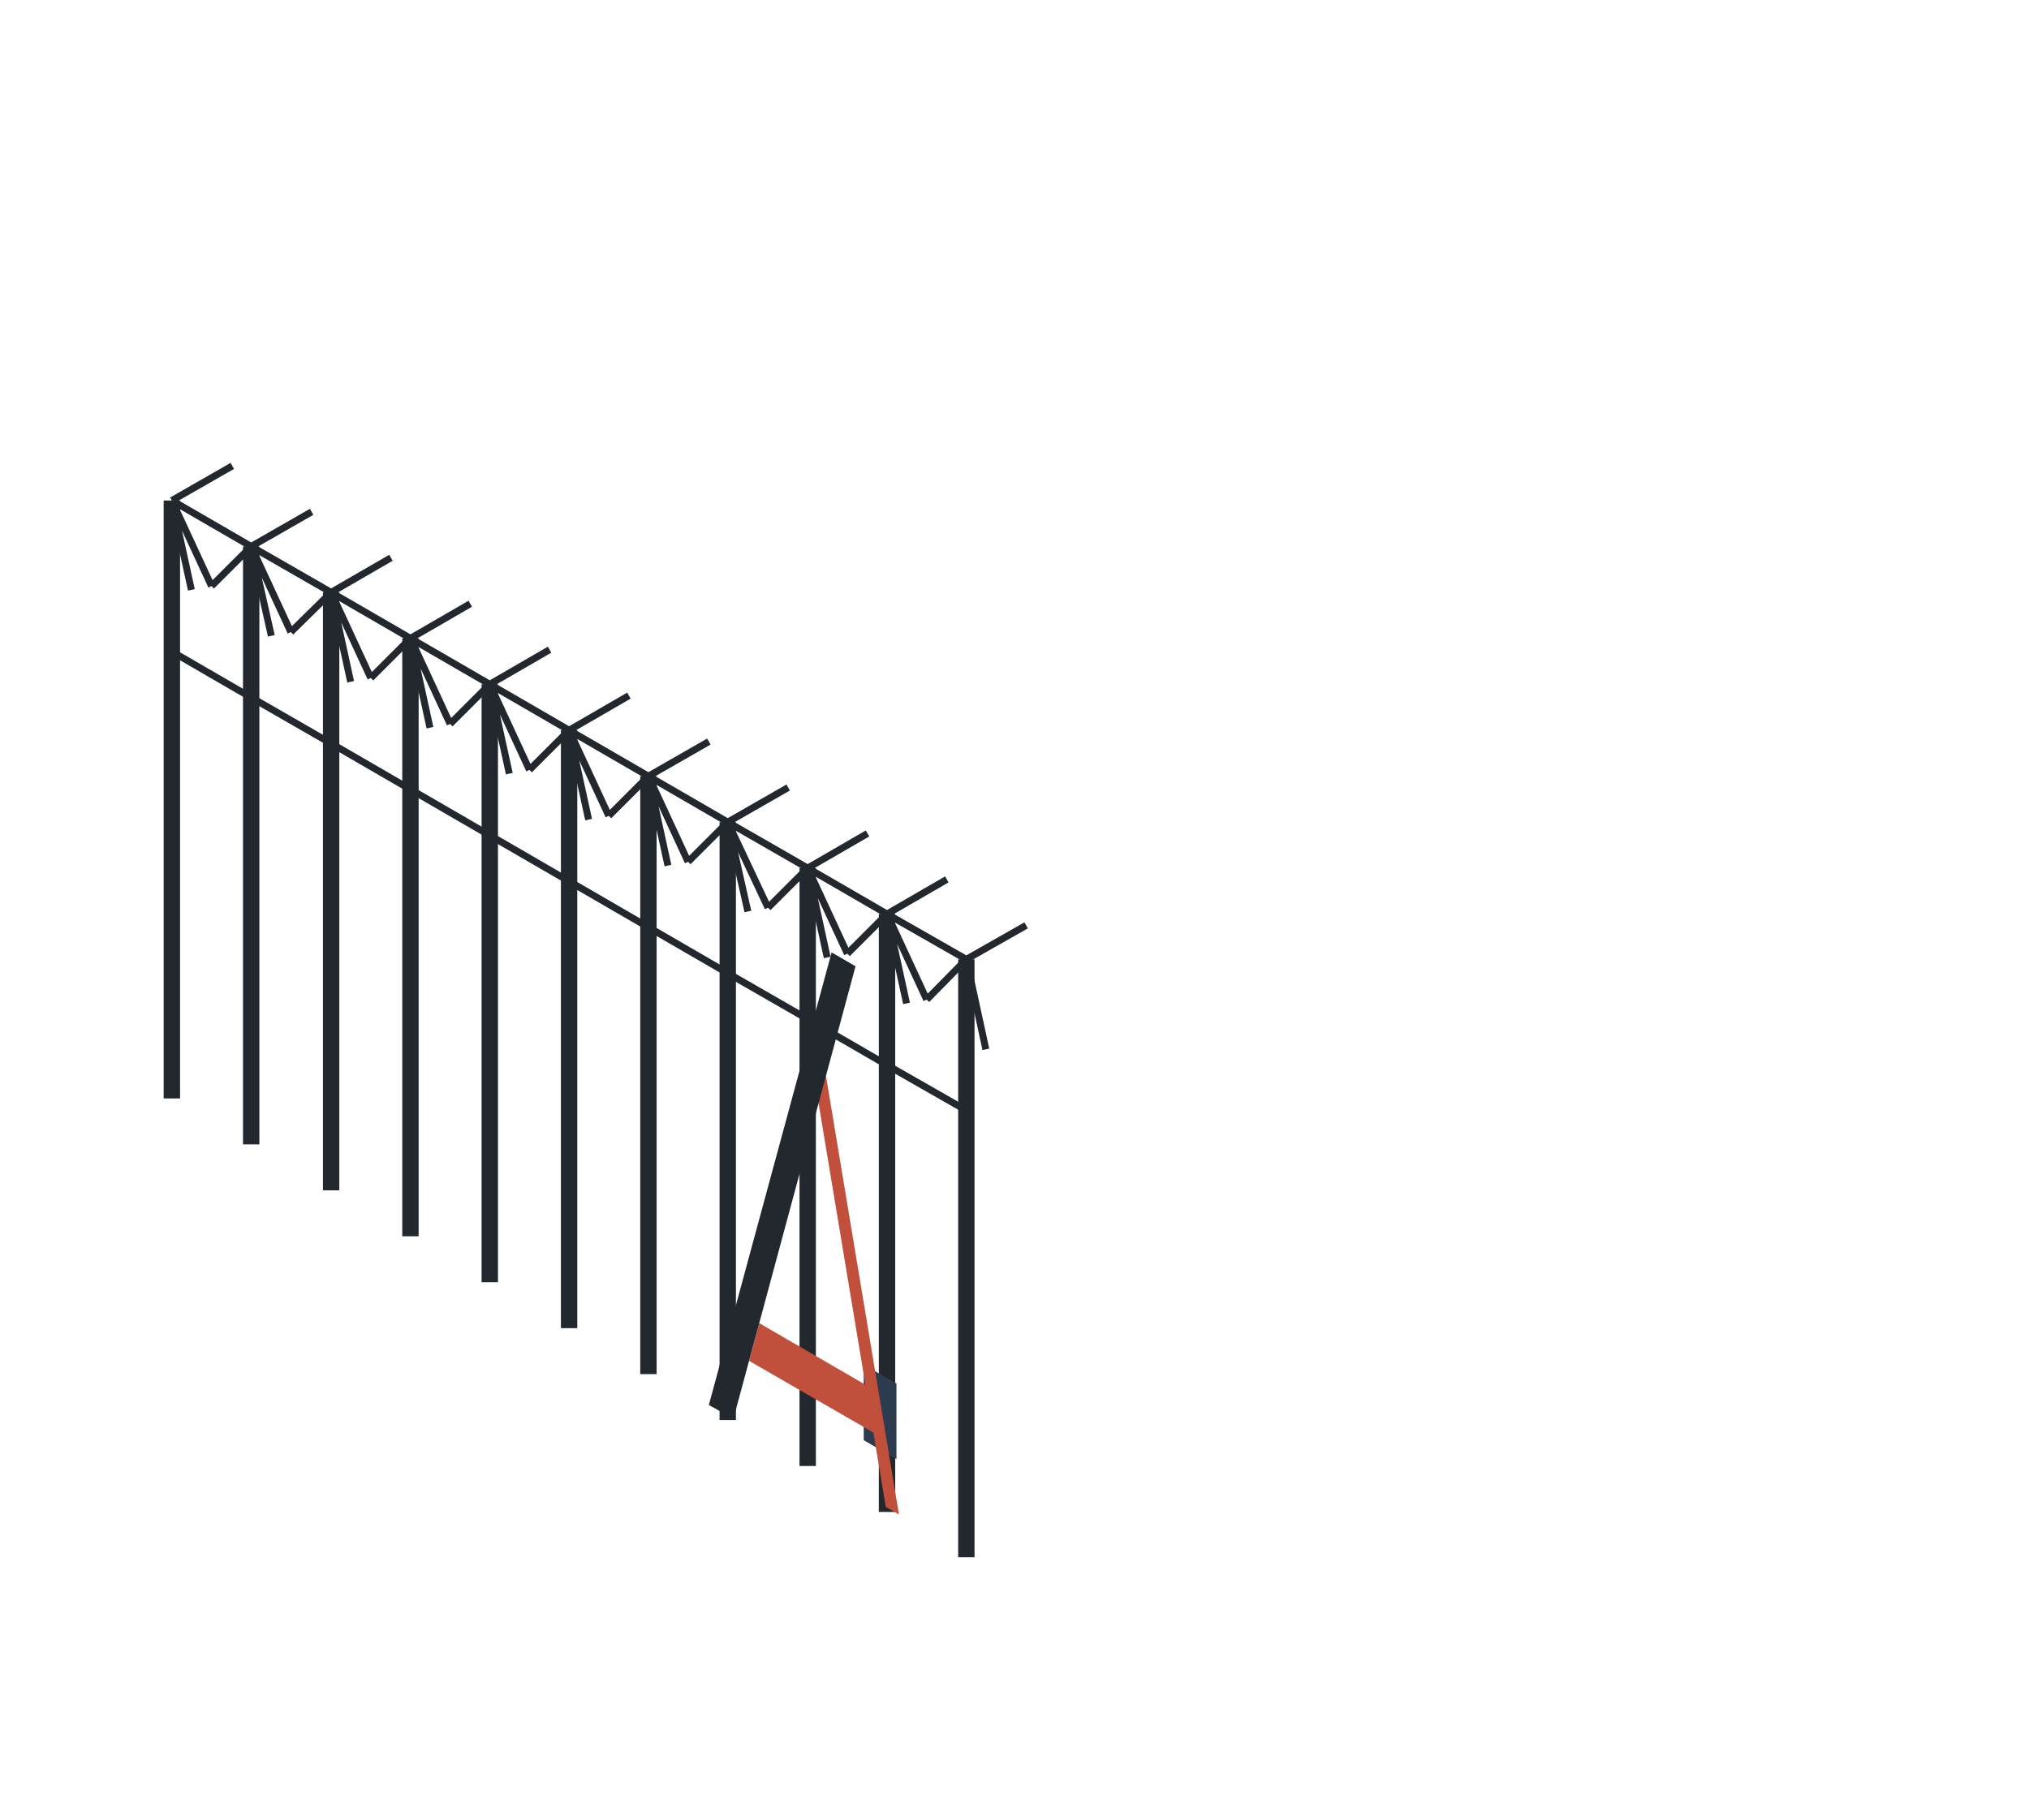
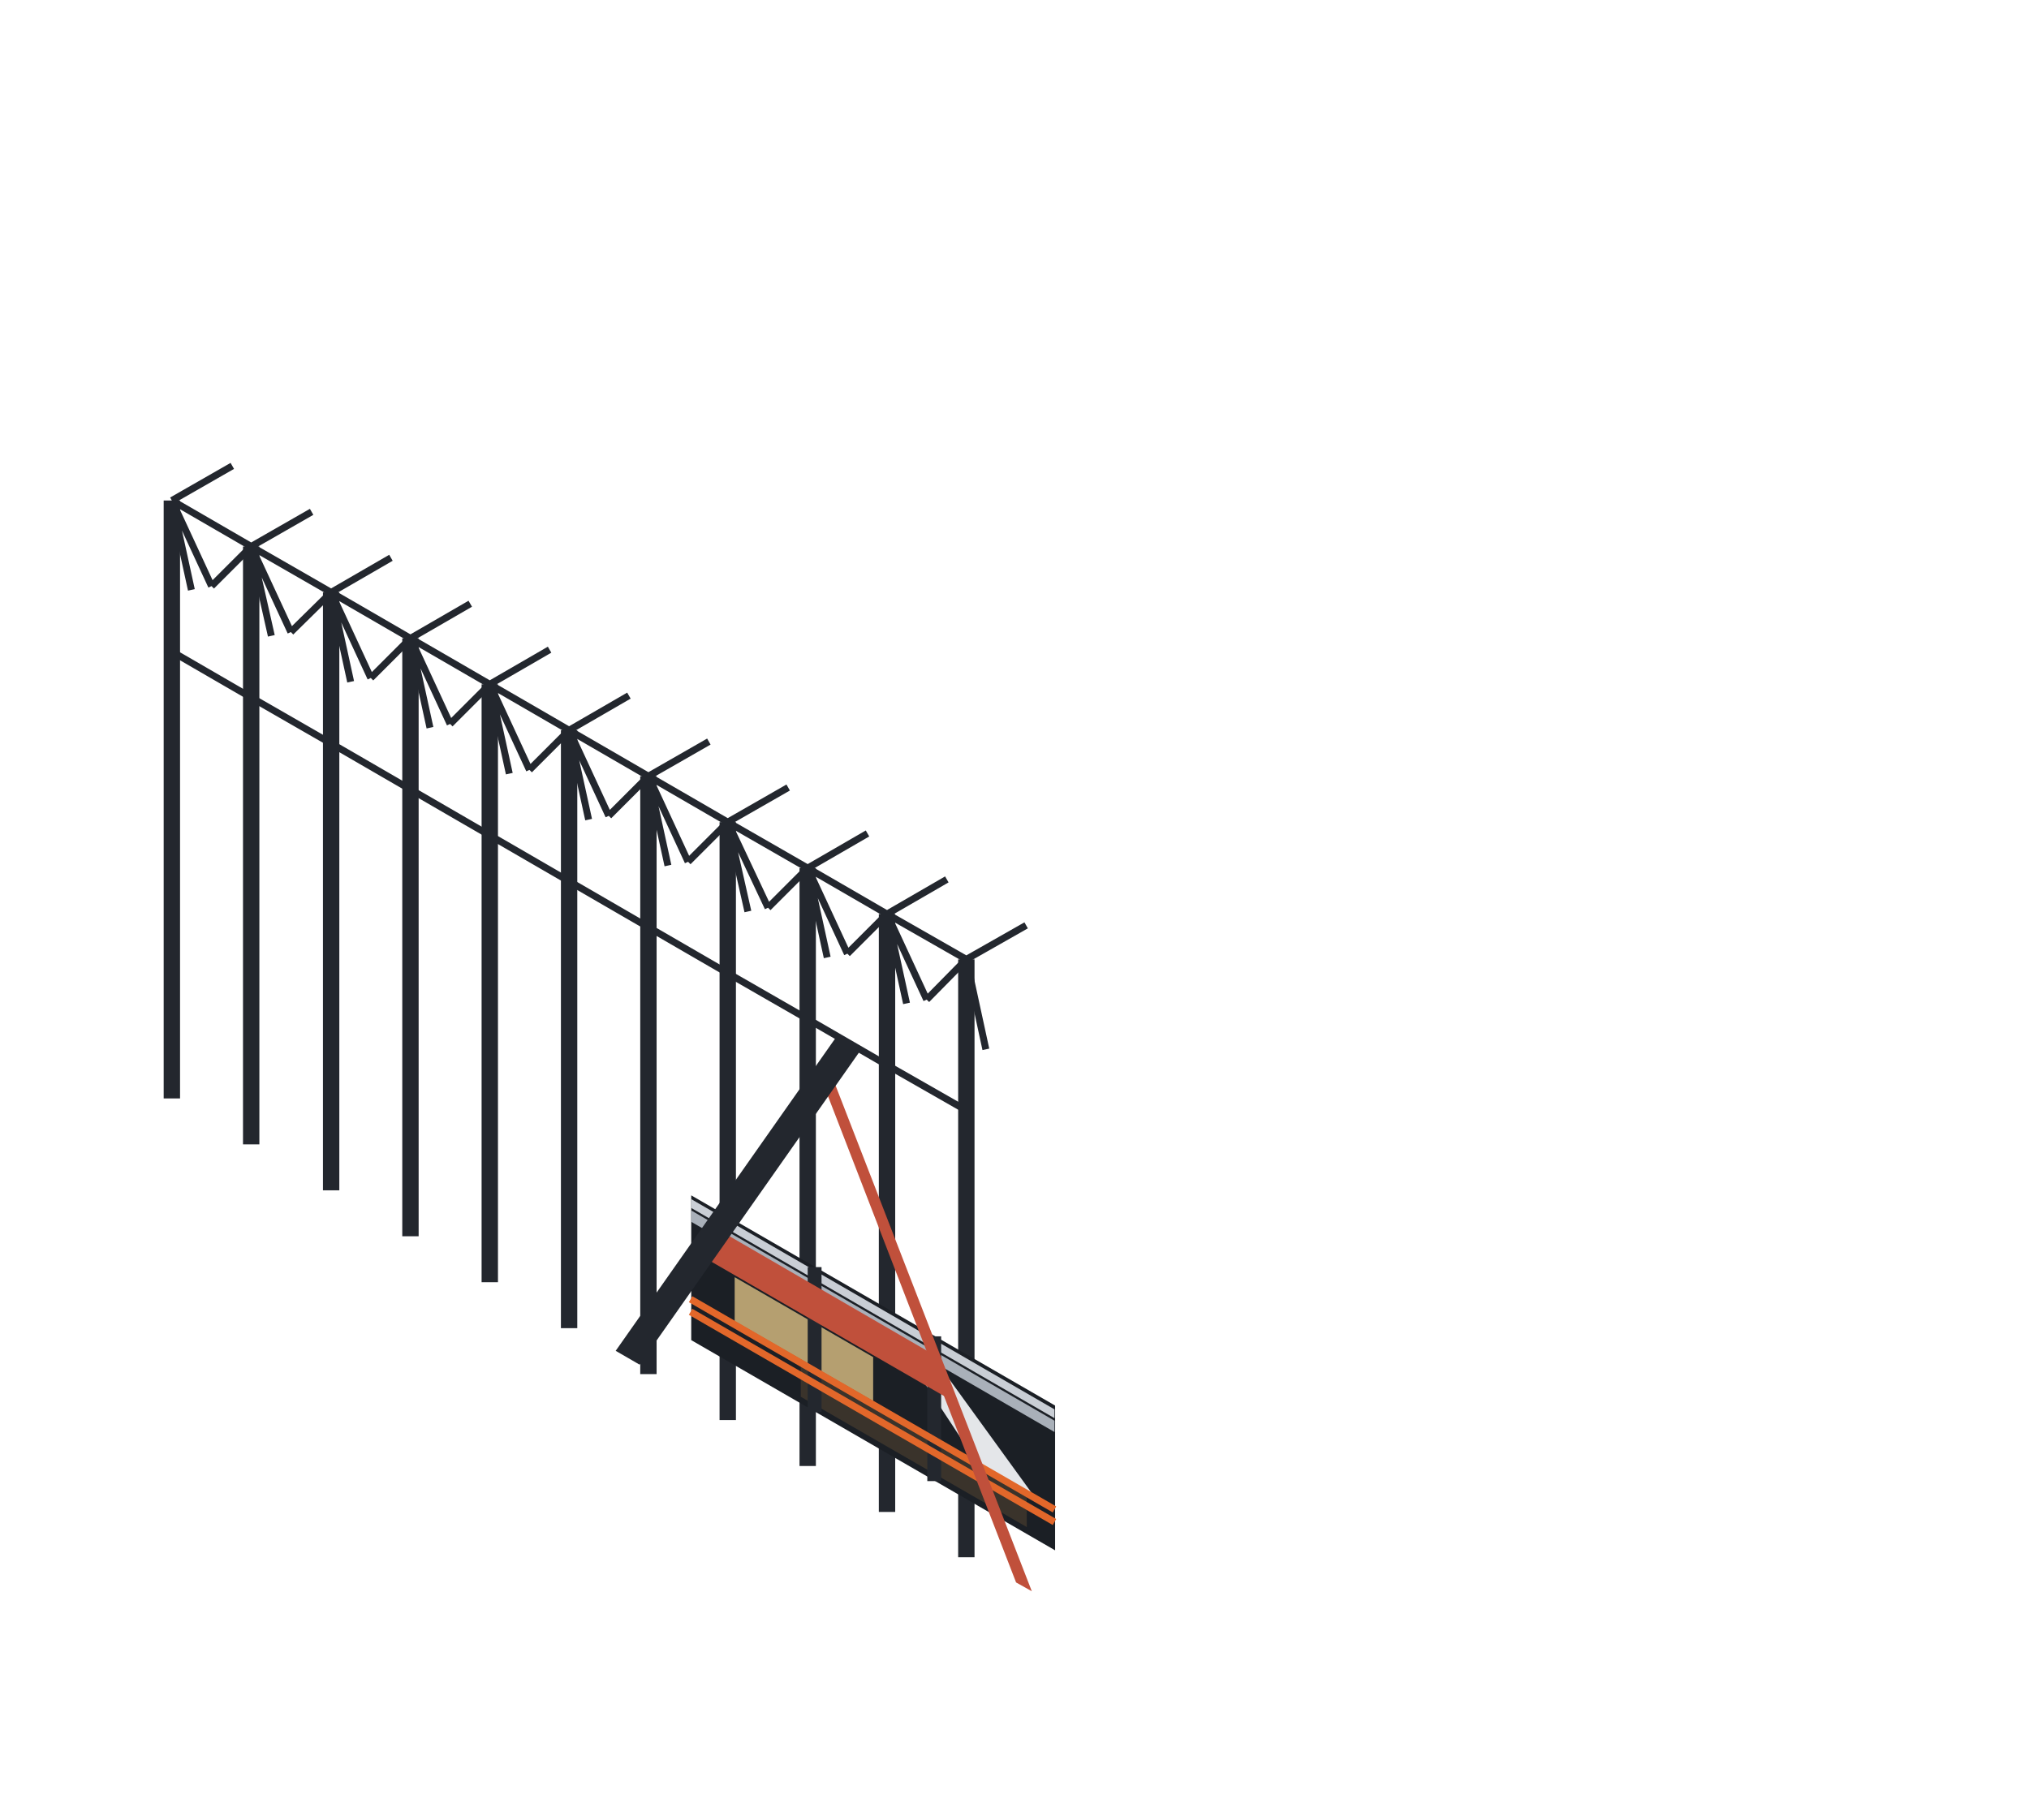
<svg xmlns="http://www.w3.org/2000/svg" viewBox="-260.8 -95.5 322.3 289.1" width="644.5" height="578.2">
  <path d="M-107.3 56.9L-97.8 51.5M-107.3 56.9L-104.2 71.2M-119.9 49.7L-110.4 44.2M-119.9 49.7L-116.8 63.9M-132.5 42.4L-123 36.9M-132.5 42.4L-129.4 56.6M-145.2 35.1L-135.6 29.6M-145.2 35.1L-142 49.3M-157.8 27.8L-148.2 22.3M-157.8 27.8L-154.7 42M-170.4 20.5L-160.9 15M-170.4 20.5L-167.3 34.7M-183 13.2L-173.5 7.7M-183 13.2L-179.9 27.4M-195.6 5.9L-186.1 0.4M-195.6 5.9L-192.5 20.1M-208.2 -1.4L-198.7 -6.9M-208.2 -1.4L-205.1 12.8M-220.9 -8.7L-211.3 -14.2M-220.9 -8.7L-217.7 5.5M-233.5 -16L-223.9 -21.5M-233.5 -16L-230.4 -1.8M-107.3 56.9L-119.9 49.7M-107.3 56.9L-113.6 63.3M-113.6 63.3L-119.9 49.7M-107.3 80.9L-119.9 73.7M-119.9 49.7L-132.5 42.4M-119.9 49.7L-126.2 56M-126.2 56L-132.5 42.4M-119.9 73.7L-132.5 66.4M-132.5 42.4L-145.2 35.1M-132.5 42.4L-138.8 48.7M-138.8 48.7L-145.2 35.1M-132.5 66.4L-145.2 59.1M-145.2 35.1L-157.8 27.8M-145.2 35.1L-151.5 41.4M-151.5 41.4L-157.8 27.8M-145.2 59.1L-157.8 51.8M-157.8 27.8L-170.4 20.5M-157.8 27.8L-164.1 34.1M-164.1 34.1L-170.4 20.5M-157.8 51.8L-170.4 44.5M-170.4 20.5L-183 13.2M-170.4 20.5L-176.7 26.8M-176.7 26.8L-183 13.2M-170.4 44.5L-183 37.2M-183 13.2L-195.6 5.9M-183 13.2L-189.3 19.5M-189.3 19.5L-195.6 5.9M-183 37.2L-195.6 29.9M-195.6 5.9L-208.2 -1.4M-195.6 5.9L-201.9 12.2M-201.9 12.2L-208.2 -1.4M-195.6 29.9L-208.2 22.6M-208.2 -1.4L-220.9 -8.7M-208.2 -1.4L-214.6 4.9M-214.6 4.9L-220.9 -8.7M-208.2 22.6L-220.9 15.3M-220.9 -8.7L-233.5 -16M-220.9 -8.7L-227.2 -2.4M-227.2 -2.4L-233.5 -16M-220.9 15.3L-233.5 8" stroke="#23272E" stroke-width="1.1" fill="none" stroke-linejoin="round" />
  <path d="M-107.3 151.9L-107.3 56.9M-119.9 144.7L-119.9 49.7M-132.5 137.4L-132.5 42.4M-145.2 130.1L-145.2 35.1M-157.8 122.8L-157.8 27.8M-170.4 115.5L-170.4 20.5M-183 108.2L-183 13.2M-195.6 100.9L-195.6 5.9M-208.2 93.6L-208.2 -1.4M-220.9 86.3L-220.9 -8.7M-233.5 79L-233.5 -16" stroke="#23272E" stroke-width="2.6" fill="none" />
-   <polygon points="-118.4,136.3 -123.6,133.3 -123.6,121.3 -118.4,124.3" fill="#2D3B4F" />
-   <polygon points="-118,145.1 -120.1,143.9 -131.7,74.2 -129.6,75.4" fill="#C0503B" />
-   <polygon points="-121.7,132.3 -141.8,120.7 -140.2,114.7 -122.8,124.8" fill="#C0503B" />
-   <polygon points="-144.3,129.9 -148.2,127.7 -128.7,55.8 -124.9,58" fill="#23272E" />
+   <polygon points="-93.2,150.8 -151,117.4 -151,94.4 -93.2,127.8" fill="#1B1F25" />
+   <polygon points="-97.7,147.1 -133.6,126.4 -133.6,121.4 -97.7,142.1" fill="#3A332B" />
+   <polygon points="-93.3,132 -151,98.6 -151,96.8 -93.3,130.2" fill="#A9B0B9" />
+   <polygon points="-93.3,129.8 -151,96.4 -151,95 -93.3,128.4" fill="#C9CED5" />
+   <polygon points="-95.6,143.5 -104.8,138.1 -117.5,118.8 -110.6,122.8" fill="#E4E6E9" />
+   <polygon points="-122.1,127.1 -144.1,114.4 -144.1,107.4 -122.1,120.1" fill="#E8C989" opacity="0.75" />
+   <path d="M-112.4 139.8V116.8M-131.4 128.8V105.8" stroke="#23272E" stroke-width="2.2" />
+   <path d="M-93.3 144.3L-151.1 110.9M-93.3 146.3L-151.1 112.9" stroke="#E2672A" stroke-width="1.1" fill="none" />
+   <polygon points="-96.9,157.3 -99.4,155.9 -130.8,74.7 -128.4,76.1" fill="#C0503B" />
+   <polygon points="-109.6,127 -149.6,103.9 -146.8,99.8 -112.5,119.7" fill="#C0503B" />
+   <polygon points="-159.2,121.3 -163,119.1 -127.8,69 -124,71.2" fill="#23272E" />
</svg>
